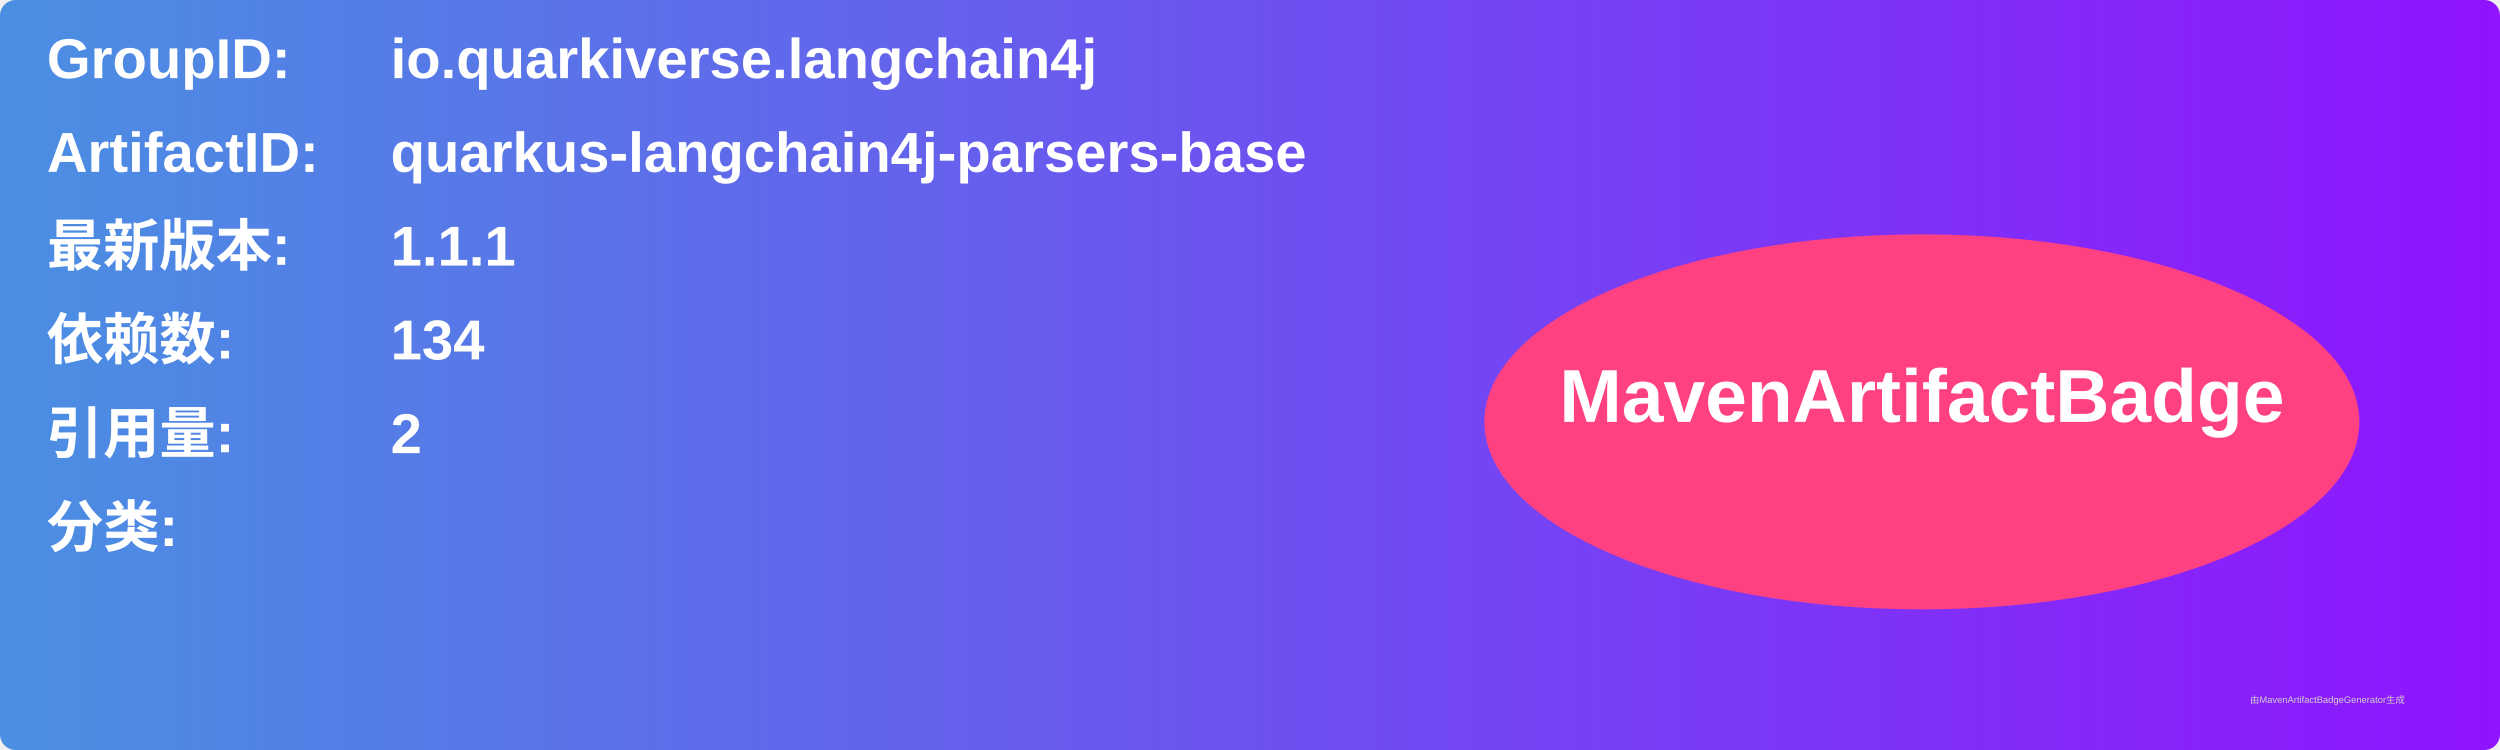
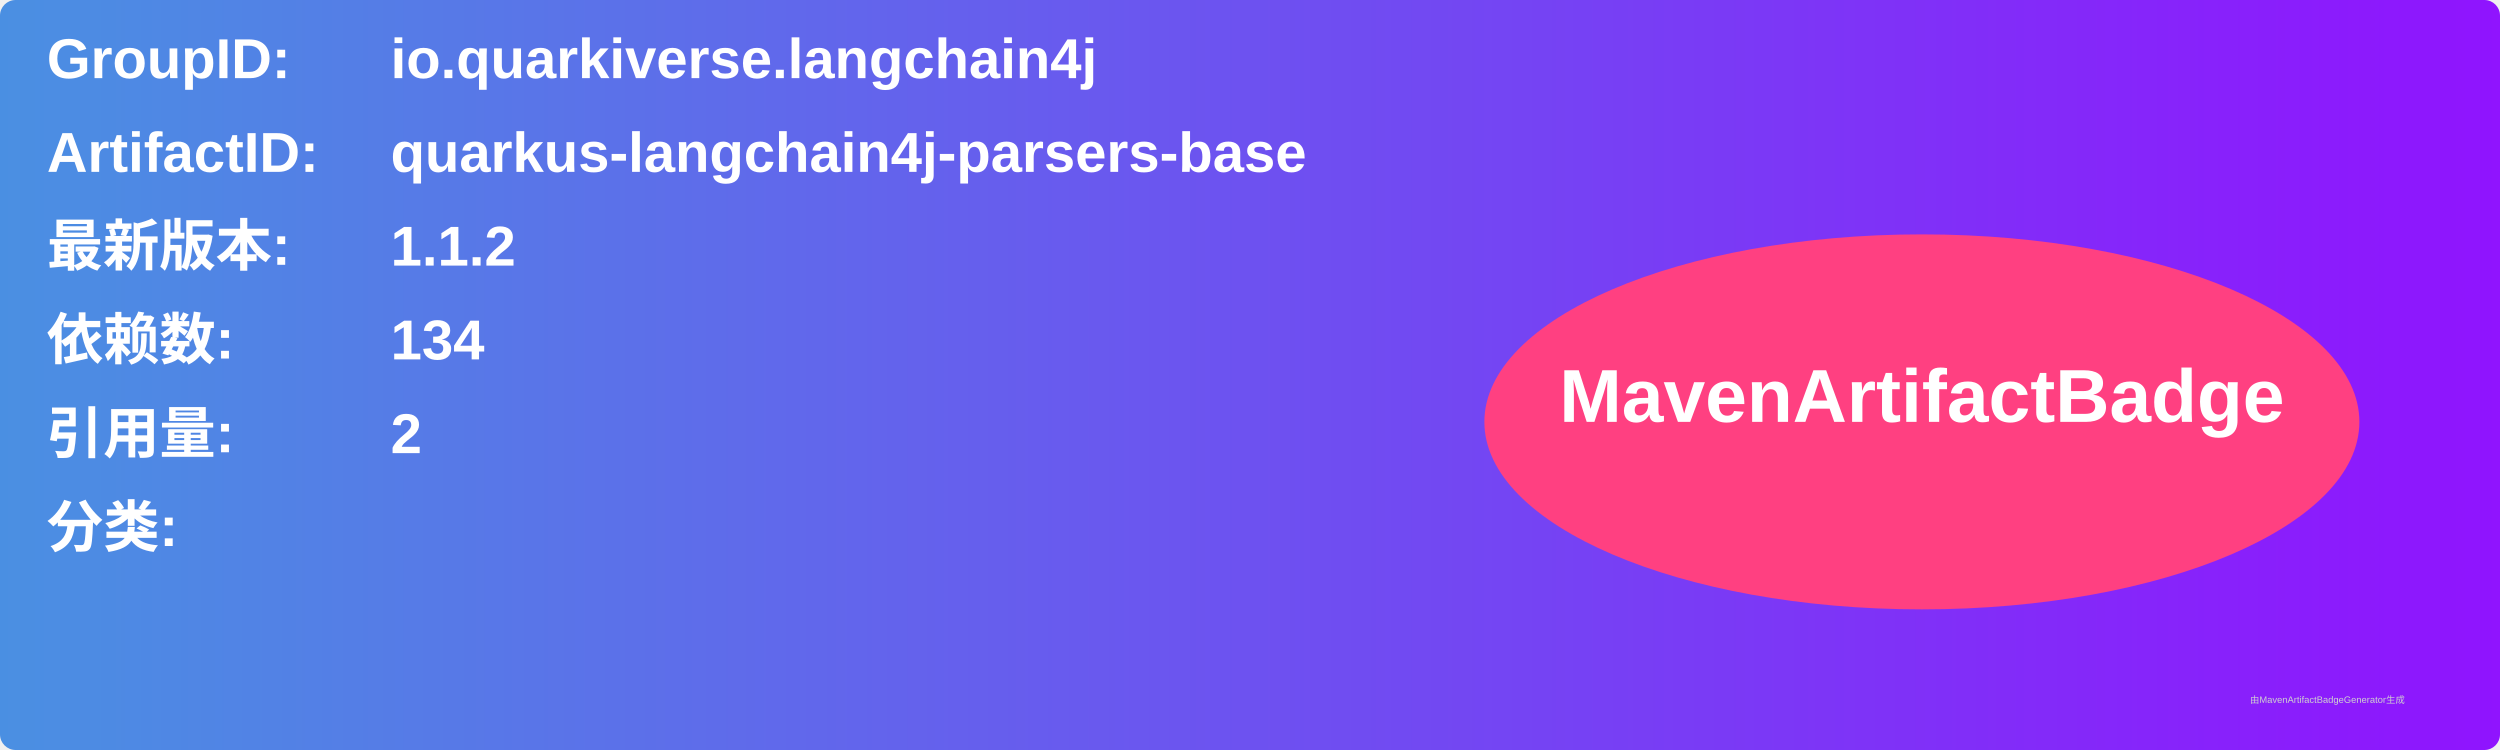
<svg xmlns="http://www.w3.org/2000/svg" width="800" height="240" viewBox="0 0 800 240">
  <linearGradient id="grad" x1="0%" y1="0%" x2="100%" y2="0%">
    <stop offset="0%" stop-color="#4a90e2" />
    <stop offset="100%" stop-color="#9013fe" />
  </linearGradient>
  <rect width="100%" height="100%" rx="5" ry="5" fill="url(#grad)" />
  <g transform="translate(15, 15)">
    <text x="0" y="10" font-family="Arial" font-size="18" fill="white" font-weight="bold" width="260">GroupID:</text>
    <text x="110" y="10" font-family="Arial" font-size="18" fill="white" font-weight="bold" width="460">io.quarkiverse.langchain4j</text>
    <text x="0" y="40" font-family="Arial" font-size="18" fill="white" font-weight="bold" width="260">ArtifactID:</text>
    <text x="110" y="40" font-family="Arial" font-size="18" fill="white" font-weight="bold" width="460">quarkus-langchain4j-parsers-base</text>
    <text x="0" y="70" font-family="Arial" font-size="18" fill="white" font-weight="bold">最新版本:</text>
    <text x="110" y="70" font-family="Arial" font-size="18" fill="white" font-weight="bold">
-       <tspan font-weight="bold">1.1.1</tspan>
+       <tspan font-weight="bold">1.1.2</tspan>
    </text>
    <text x="0" y="100" font-family="Arial" font-size="18" fill="white" font-weight="bold">依赖数: </text>
    <text x="110" y="100" font-family="Arial" font-size="18" fill="white">
      <tspan font-weight="bold">134</tspan>
    </text>
    <text x="0" y="130" font-family="Arial" font-size="18" fill="white" font-weight="bold">引用量: </text>
    <text x="110" y="130" font-family="Arial" font-size="18" fill="white">
      <tspan font-weight="bold">2</tspan>
    </text>
    <text x="0" y="160" font-family="Arial" font-size="18" fill="white" font-weight="bold">分类:</text>
    <text x="10" y="190" font-family="Arial" font-size="10" fill="white">
      <tspan font-weight="bold" />
    </text>
    <ellipse cx="600" cy="120" rx="140" ry="60" fill="#ff4081" />
    <text x="600" y="120" text-anchor="middle" font-family="Arial" font-size="24" fill="white" font-weight="bold">MavenArtifactBadge</text>
  </g>
  <text x="720" y="225" font-family="Arial" font-size="3" fill="#d0d0d0">由MavenArtifactBadgeGenerator生成</text>
</svg>
